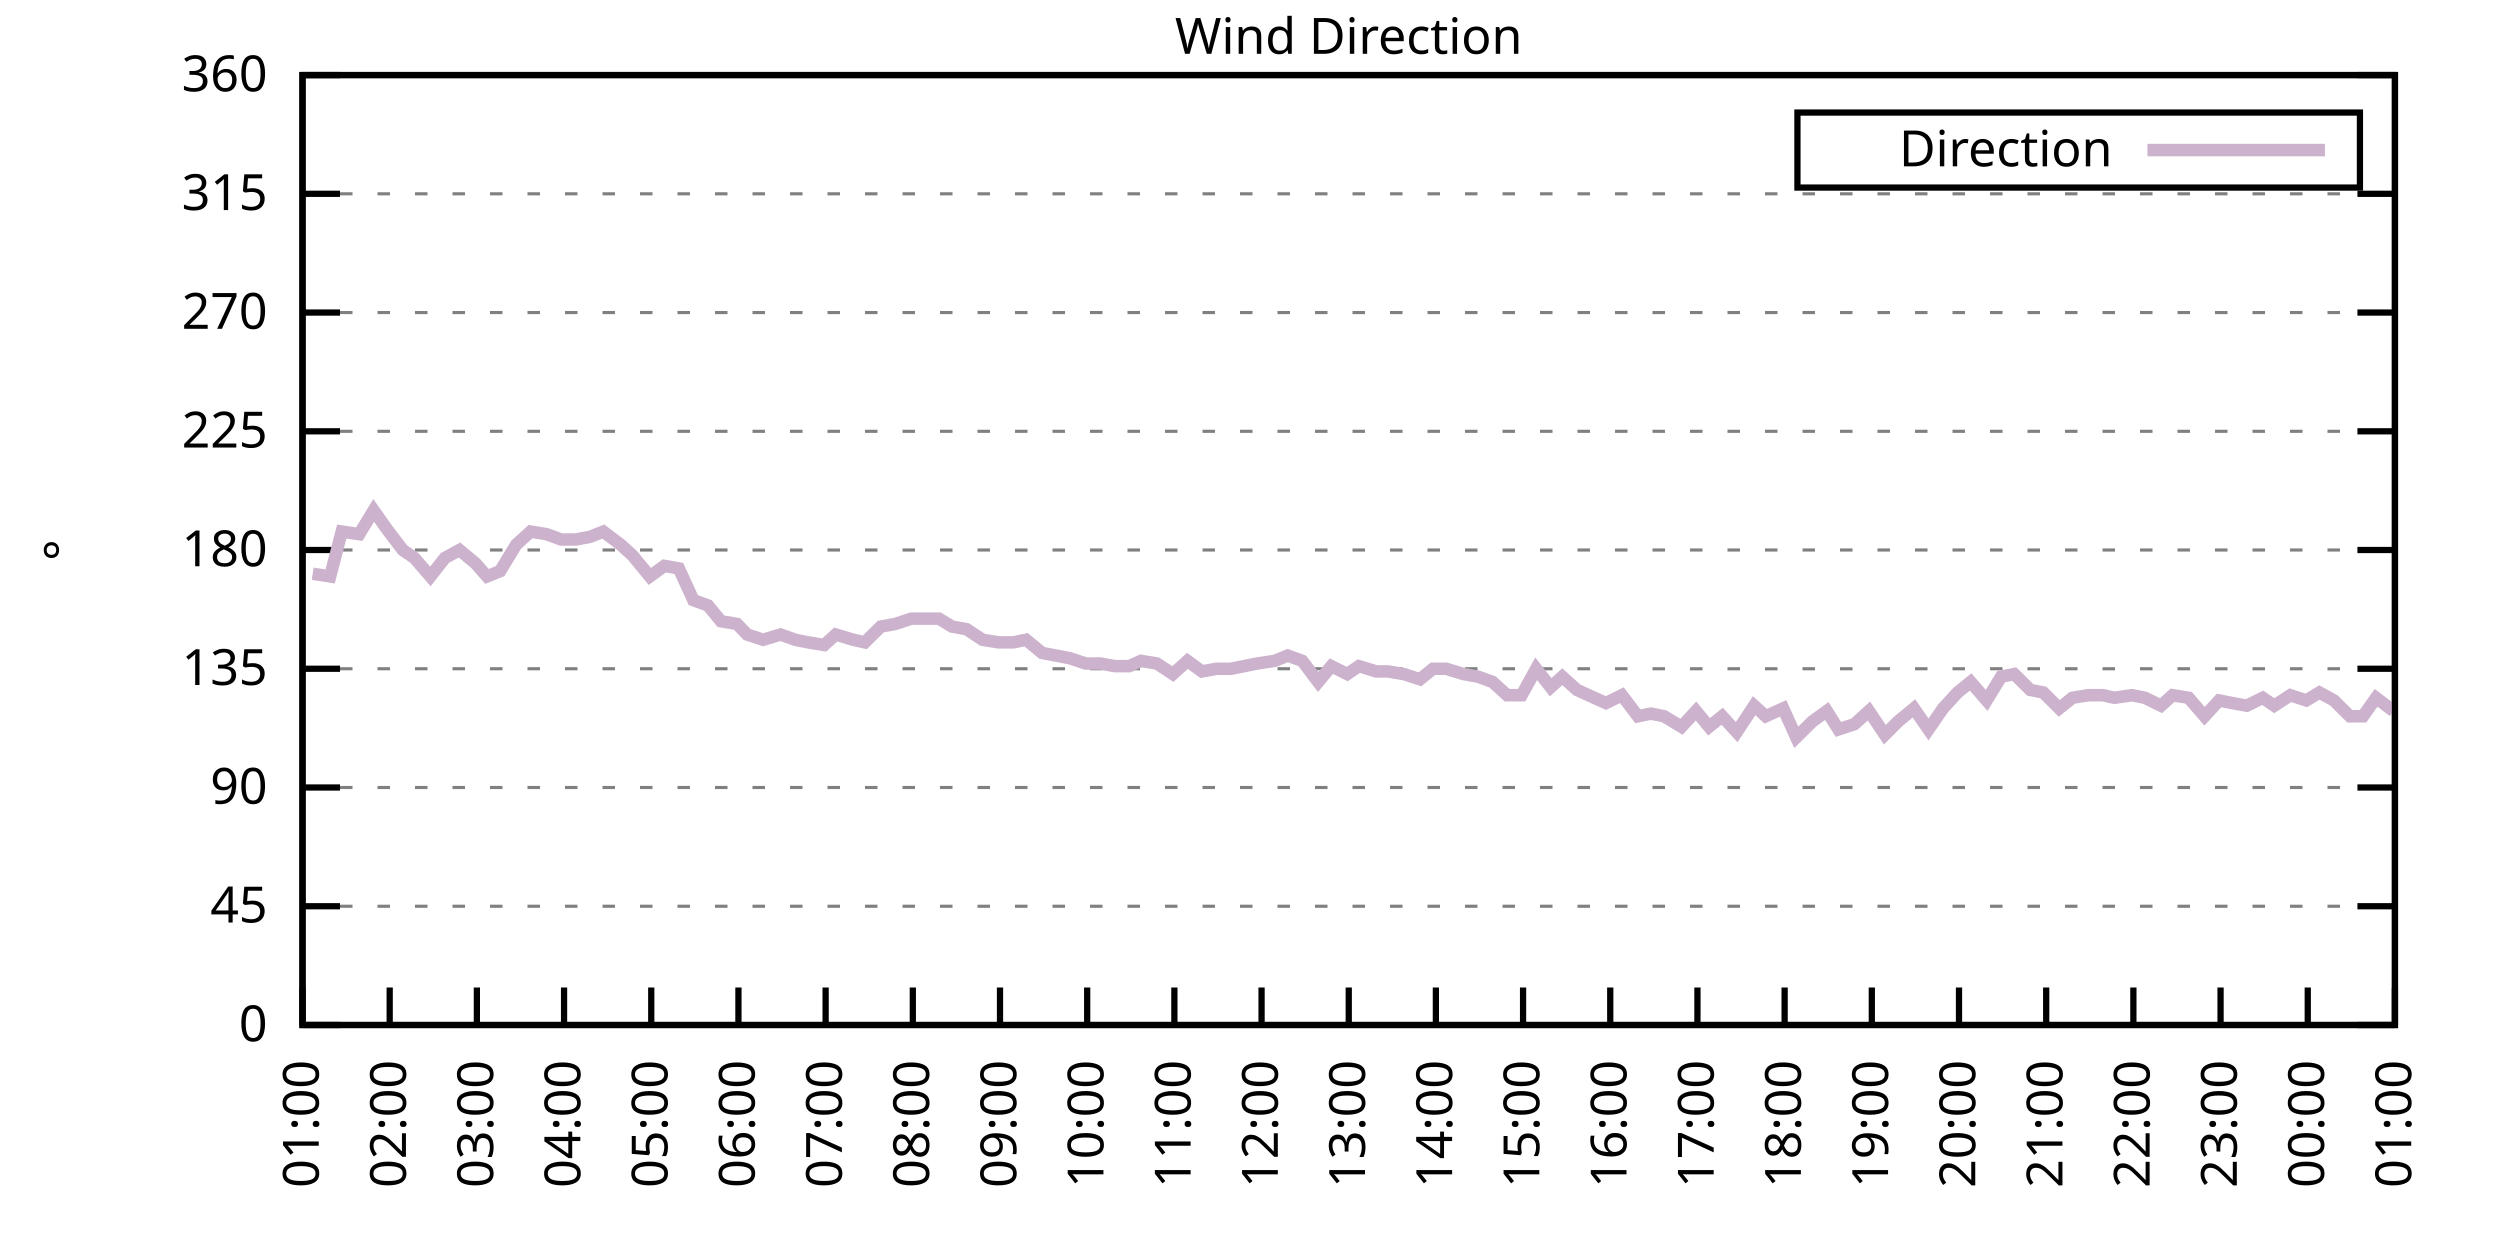
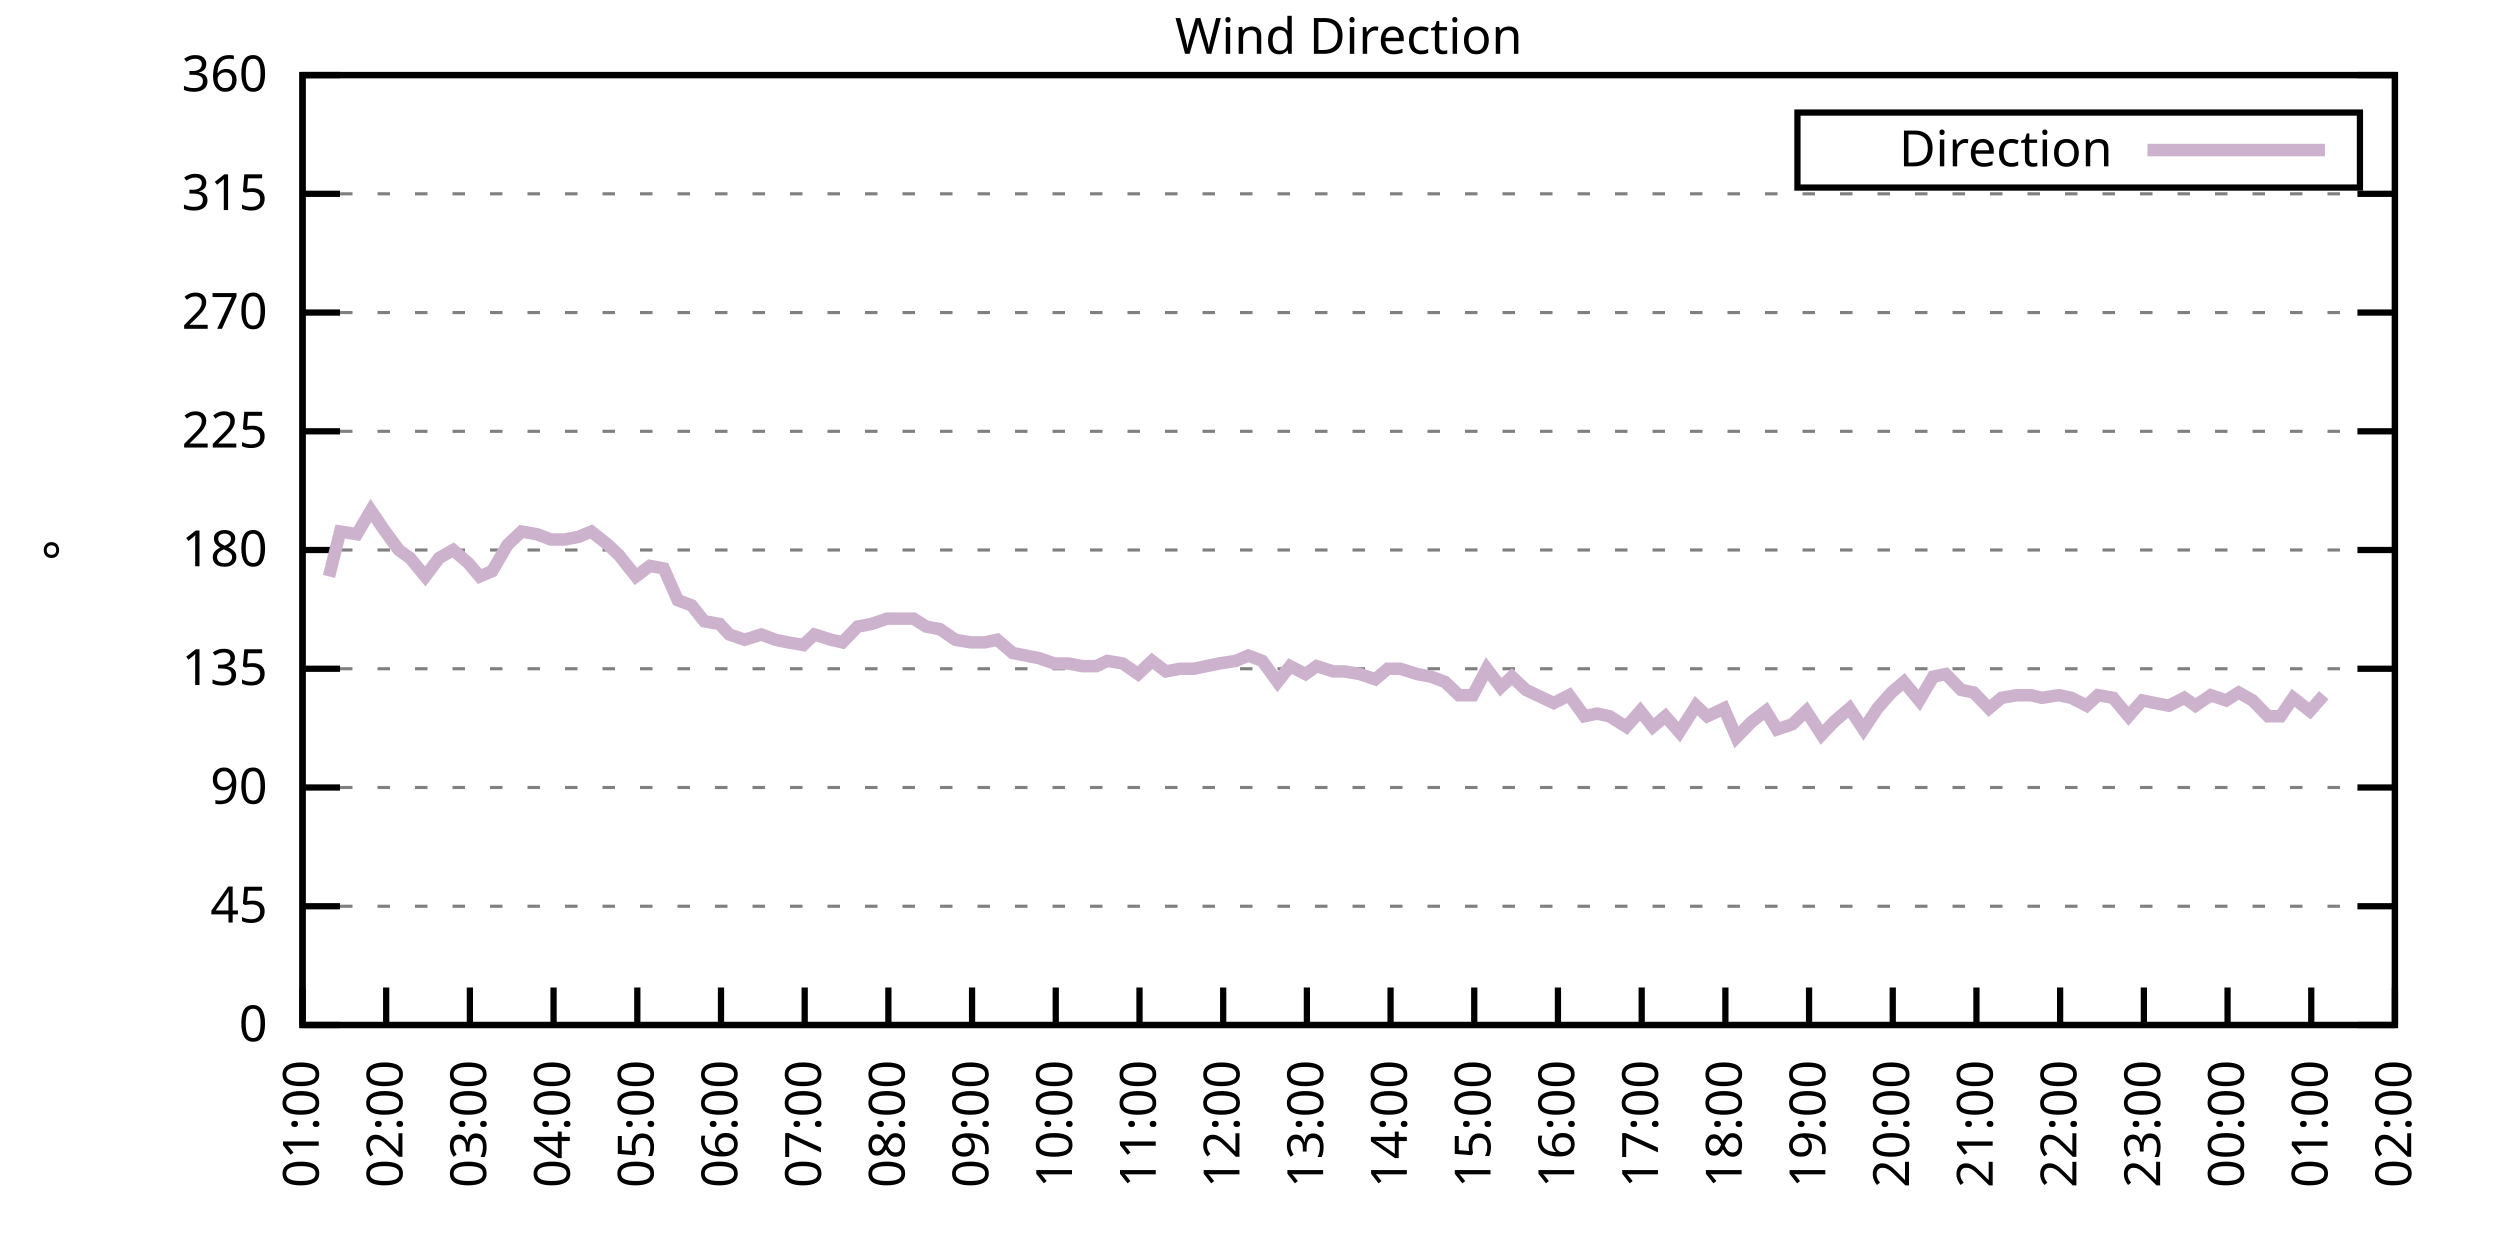
<svg xmlns="http://www.w3.org/2000/svg" xmlns:xlink="http://www.w3.org/1999/xlink" width="400" height="200" viewBox="0 0 400 200">
  <g id="gnuplot_canvas">
    <rect x="0" y="0" width="400" height="200" fill="none" />
    <defs>
      <circle id="gpDot" r="0.5" stroke-width="0.5" stroke="currentColor" />
      <path id="gpPt0" stroke-width="0.333" stroke="currentColor" d="M-1,0 h2 M0,-1 v2" />
      <path id="gpPt1" stroke-width="0.333" stroke="currentColor" d="M-1,-1 L1,1 M1,-1 L-1,1" />
      <path id="gpPt2" stroke-width="0.333" stroke="currentColor" d="M-1,0 L1,0 M0,-1 L0,1 M-1,-1 L1,1 M-1,1 L1,-1" />
      <rect id="gpPt3" stroke-width="0.333" stroke="currentColor" x="-1" y="-1" width="2" height="2" />
      <rect id="gpPt4" stroke-width="0.333" stroke="currentColor" fill="currentColor" x="-1" y="-1" width="2" height="2" />
      <circle id="gpPt5" stroke-width="0.333" stroke="currentColor" cx="0" cy="0" r="1" />
      <use xlink:href="#gpPt5" id="gpPt6" fill="currentColor" stroke="none" />
      <path id="gpPt7" stroke-width="0.333" stroke="currentColor" d="M0,-1.33 L-1.33,0.67 L1.33,0.67 z" />
      <use xlink:href="#gpPt7" id="gpPt8" fill="currentColor" stroke="none" />
      <use xlink:href="#gpPt7" id="gpPt9" stroke="currentColor" transform="rotate(180)" />
      <use xlink:href="#gpPt9" id="gpPt10" fill="currentColor" stroke="none" />
      <use xlink:href="#gpPt3" id="gpPt11" stroke="currentColor" transform="rotate(45)" />
      <use xlink:href="#gpPt11" id="gpPt12" fill="currentColor" stroke="none" />
      <path id="gpPt13" stroke-width="0.333" stroke="currentColor" d="M0,1.330 L1.265,0.411 L0.782,-1.067 L-0.782,-1.076 L-1.265,0.411 z" />
      <use xlink:href="#gpPt13" id="gpPt14" fill="currentColor" stroke="none" />
      <filter id="textbox" filterUnits="objectBoundingBox" x="0" y="0" height="1" width="1">
        <feFlood flood-color="white" flood-opacity="1" result="bgnd" />
        <feComposite in="SourceGraphic" in2="bgnd" operator="atop" />
      </filter>
      <filter id="greybox" filterUnits="objectBoundingBox" x="0" y="0" height="1" width="1">
        <feFlood flood-color="lightgrey" flood-opacity="1" result="grey" />
        <feComposite in="SourceGraphic" in2="grey" operator="atop" />
      </filter>
    </defs>
    <g fill="none" color="white" stroke="currentColor" stroke-width="1.00" stroke-linecap="butt" stroke-linejoin="miter">
</g>
    <g fill="none" color="black" stroke="currentColor" stroke-width="1.00" stroke-linecap="butt" stroke-linejoin="miter">
      <g stroke="none" shape-rendering="crispEdges">
        <polygon fill="rgb(255, 255, 255)" points="48.40,164.00 383.18,164.00 383.18,12.02 48.40,12.02 " />
      </g>
    </g>
    <g fill="none" color="black" stroke="currentColor" stroke-width="1.00" stroke-linecap="butt" stroke-linejoin="miter">
</g>
    <g fill="none" color="black" stroke="black" stroke-width="0.50" stroke-linecap="butt" stroke-linejoin="miter">
</g>
    <g fill="none" color="gray" stroke="currentColor" stroke-width="0.50" stroke-linecap="butt" stroke-linejoin="miter">
      <path stroke="gray" stroke-dasharray="2,4" class="gridline" d="M48.40,164.00 L383.19,164.00  " />
    </g>
    <g fill="none" color="gray" stroke="gray" stroke-width="1.00" stroke-linecap="butt" stroke-linejoin="miter">
</g>
    <g fill="none" color="black" stroke="currentColor" stroke-width="1.00" stroke-linecap="butt" stroke-linejoin="miter">
      <path stroke="black" d="M48.40,164.00 L54.40,164.00 M383.19,164.00 L377.19,164.00  " />
      <g transform="translate(42.80,166.60)" stroke="none" fill="black" font-family="Sans" font-size="8.00" text-anchor="end">
        <text>
          <tspan font-family="Sans"> 0</tspan>
        </text>
      </g>
    </g>
    <g fill="none" color="black" stroke="currentColor" stroke-width="1.00" stroke-linecap="butt" stroke-linejoin="miter">
</g>
    <g fill="none" color="black" stroke="black" stroke-width="0.50" stroke-linecap="butt" stroke-linejoin="miter">
</g>
    <g fill="none" color="gray" stroke="currentColor" stroke-width="0.50" stroke-linecap="butt" stroke-linejoin="miter">
      <path stroke="gray" stroke-dasharray="2,4" class="gridline" d="M48.40,145.00 L383.19,145.00  " />
    </g>
    <g fill="none" color="gray" stroke="gray" stroke-width="1.00" stroke-linecap="butt" stroke-linejoin="miter">
</g>
    <g fill="none" color="black" stroke="currentColor" stroke-width="1.00" stroke-linecap="butt" stroke-linejoin="miter">
      <path stroke="black" d="M48.40,145.00 L54.40,145.00 M383.19,145.00 L377.19,145.00  " />
      <g transform="translate(42.80,147.60)" stroke="none" fill="black" font-family="Sans" font-size="8.00" text-anchor="end">
        <text>
          <tspan font-family="Sans"> 45</tspan>
        </text>
      </g>
    </g>
    <g fill="none" color="black" stroke="currentColor" stroke-width="1.00" stroke-linecap="butt" stroke-linejoin="miter">
</g>
    <g fill="none" color="black" stroke="black" stroke-width="0.50" stroke-linecap="butt" stroke-linejoin="miter">
</g>
    <g fill="none" color="gray" stroke="currentColor" stroke-width="0.50" stroke-linecap="butt" stroke-linejoin="miter">
      <path stroke="gray" stroke-dasharray="2,4" class="gridline" d="M48.40,126.00 L383.19,126.00  " />
    </g>
    <g fill="none" color="gray" stroke="gray" stroke-width="1.00" stroke-linecap="butt" stroke-linejoin="miter">
</g>
    <g fill="none" color="black" stroke="currentColor" stroke-width="1.00" stroke-linecap="butt" stroke-linejoin="miter">
      <path stroke="black" d="M48.40,126.00 L54.40,126.00 M383.19,126.00 L377.19,126.00  " />
      <g transform="translate(42.80,128.60)" stroke="none" fill="black" font-family="Sans" font-size="8.00" text-anchor="end">
        <text>
          <tspan font-family="Sans"> 90</tspan>
        </text>
      </g>
    </g>
    <g fill="none" color="black" stroke="currentColor" stroke-width="1.00" stroke-linecap="butt" stroke-linejoin="miter">
</g>
    <g fill="none" color="black" stroke="black" stroke-width="0.50" stroke-linecap="butt" stroke-linejoin="miter">
</g>
    <g fill="none" color="gray" stroke="currentColor" stroke-width="0.50" stroke-linecap="butt" stroke-linejoin="miter">
      <path stroke="gray" stroke-dasharray="2,4" class="gridline" d="M48.40,107.00 L383.19,107.00  " />
    </g>
    <g fill="none" color="gray" stroke="gray" stroke-width="1.00" stroke-linecap="butt" stroke-linejoin="miter">
</g>
    <g fill="none" color="black" stroke="currentColor" stroke-width="1.00" stroke-linecap="butt" stroke-linejoin="miter">
      <path stroke="black" d="M48.40,107.00 L54.40,107.00 M383.19,107.00 L377.19,107.00  " />
      <g transform="translate(42.80,109.60)" stroke="none" fill="black" font-family="Sans" font-size="8.00" text-anchor="end">
        <text>
          <tspan font-family="Sans"> 135</tspan>
        </text>
      </g>
    </g>
    <g fill="none" color="black" stroke="currentColor" stroke-width="1.00" stroke-linecap="butt" stroke-linejoin="miter">
</g>
    <g fill="none" color="black" stroke="black" stroke-width="0.50" stroke-linecap="butt" stroke-linejoin="miter">
</g>
    <g fill="none" color="gray" stroke="currentColor" stroke-width="0.50" stroke-linecap="butt" stroke-linejoin="miter">
      <path stroke="gray" stroke-dasharray="2,4" class="gridline" d="M48.40,88.00 L383.19,88.00  " />
    </g>
    <g fill="none" color="gray" stroke="gray" stroke-width="1.00" stroke-linecap="butt" stroke-linejoin="miter">
</g>
    <g fill="none" color="black" stroke="currentColor" stroke-width="1.00" stroke-linecap="butt" stroke-linejoin="miter">
      <path stroke="black" d="M48.40,88.00 L54.40,88.00 M383.19,88.00 L377.19,88.00  " />
      <g transform="translate(42.80,90.60)" stroke="none" fill="black" font-family="Sans" font-size="8.00" text-anchor="end">
        <text>
          <tspan font-family="Sans"> 180</tspan>
        </text>
      </g>
    </g>
    <g fill="none" color="black" stroke="currentColor" stroke-width="1.00" stroke-linecap="butt" stroke-linejoin="miter">
</g>
    <g fill="none" color="black" stroke="black" stroke-width="0.50" stroke-linecap="butt" stroke-linejoin="miter">
</g>
    <g fill="none" color="gray" stroke="currentColor" stroke-width="0.50" stroke-linecap="butt" stroke-linejoin="miter">
      <path stroke="gray" stroke-dasharray="2,4" class="gridline" d="M48.40,69.01 L383.19,69.01  " />
    </g>
    <g fill="none" color="gray" stroke="gray" stroke-width="1.00" stroke-linecap="butt" stroke-linejoin="miter">
</g>
    <g fill="none" color="black" stroke="currentColor" stroke-width="1.00" stroke-linecap="butt" stroke-linejoin="miter">
      <path stroke="black" d="M48.40,69.01 L54.40,69.01 M383.19,69.01 L377.19,69.01  " />
      <g transform="translate(42.80,71.61)" stroke="none" fill="black" font-family="Sans" font-size="8.00" text-anchor="end">
        <text>
          <tspan font-family="Sans"> 225</tspan>
        </text>
      </g>
    </g>
    <g fill="none" color="black" stroke="currentColor" stroke-width="1.00" stroke-linecap="butt" stroke-linejoin="miter">
</g>
    <g fill="none" color="black" stroke="black" stroke-width="0.50" stroke-linecap="butt" stroke-linejoin="miter">
</g>
    <g fill="none" color="gray" stroke="currentColor" stroke-width="0.50" stroke-linecap="butt" stroke-linejoin="miter">
      <path stroke="gray" stroke-dasharray="2,4" class="gridline" d="M48.40,50.01 L383.19,50.01  " />
    </g>
    <g fill="none" color="gray" stroke="gray" stroke-width="1.00" stroke-linecap="butt" stroke-linejoin="miter">
</g>
    <g fill="none" color="black" stroke="currentColor" stroke-width="1.00" stroke-linecap="butt" stroke-linejoin="miter">
      <path stroke="black" d="M48.40,50.01 L54.40,50.01 M383.19,50.01 L377.19,50.01  " />
      <g transform="translate(42.80,52.61)" stroke="none" fill="black" font-family="Sans" font-size="8.00" text-anchor="end">
        <text>
          <tspan font-family="Sans"> 270</tspan>
        </text>
      </g>
    </g>
    <g fill="none" color="black" stroke="currentColor" stroke-width="1.00" stroke-linecap="butt" stroke-linejoin="miter">
</g>
    <g fill="none" color="black" stroke="black" stroke-width="0.50" stroke-linecap="butt" stroke-linejoin="miter">
</g>
    <g fill="none" color="gray" stroke="currentColor" stroke-width="0.50" stroke-linecap="butt" stroke-linejoin="miter">
      <path stroke="gray" stroke-dasharray="2,4" class="gridline" d="M48.40,31.01 L383.19,31.01  " />
    </g>
    <g fill="none" color="gray" stroke="gray" stroke-width="1.00" stroke-linecap="butt" stroke-linejoin="miter">
</g>
    <g fill="none" color="black" stroke="currentColor" stroke-width="1.00" stroke-linecap="butt" stroke-linejoin="miter">
      <path stroke="black" d="M48.40,31.01 L54.40,31.01 M383.19,31.01 L377.19,31.01  " />
      <g transform="translate(42.80,33.61)" stroke="none" fill="black" font-family="Sans" font-size="8.00" text-anchor="end">
        <text>
          <tspan font-family="Sans"> 315</tspan>
        </text>
      </g>
    </g>
    <g fill="none" color="black" stroke="currentColor" stroke-width="1.00" stroke-linecap="butt" stroke-linejoin="miter">
</g>
    <g fill="none" color="black" stroke="black" stroke-width="0.50" stroke-linecap="butt" stroke-linejoin="miter">
</g>
    <g fill="none" color="gray" stroke="currentColor" stroke-width="0.50" stroke-linecap="butt" stroke-linejoin="miter">
      <path stroke="gray" stroke-dasharray="2,4" class="gridline" d="M48.40,12.01 L383.19,12.01  " />
    </g>
    <g fill="none" color="gray" stroke="gray" stroke-width="1.00" stroke-linecap="butt" stroke-linejoin="miter">
</g>
    <g fill="none" color="black" stroke="currentColor" stroke-width="1.00" stroke-linecap="butt" stroke-linejoin="miter">
      <path stroke="black" d="M48.40,12.01 L54.40,12.01 M383.19,12.01 L377.19,12.01  " />
      <g transform="translate(42.80,14.61)" stroke="none" fill="black" font-family="Sans" font-size="8.00" text-anchor="end">
        <text>
          <tspan font-family="Sans"> 360</tspan>
        </text>
      </g>
    </g>
    <g fill="none" color="black" stroke="currentColor" stroke-width="1.00" stroke-linecap="butt" stroke-linejoin="miter">
      <path stroke="black" d="M48.40,164.00 L48.40,158.00  " />
      <g transform="translate(51.00,169.60) rotate(270.00)" stroke="none" fill="black" font-family="Sans" font-size="8.00" text-anchor="end">
        <text>
          <tspan font-family="Sans">01:00</tspan>
        </text>
      </g>
    </g>
    <g fill="none" color="black" stroke="currentColor" stroke-width="1.00" stroke-linecap="butt" stroke-linejoin="miter">
-       <path stroke="black" d="M62.35,164.00 L62.35,158.00  " />
-       <g transform="translate(64.95,169.60) rotate(270.00)" stroke="none" fill="black" font-family="Sans" font-size="8.00" text-anchor="end">
+       <path stroke="black" d="M61.79,164.00 L61.79,158.00  " />
+       <g transform="translate(64.39,169.60) rotate(270.00)" stroke="none" fill="black" font-family="Sans" font-size="8.00" text-anchor="end">
        <text>
          <tspan font-family="Sans">02:00</tspan>
        </text>
      </g>
    </g>
    <g fill="none" color="black" stroke="currentColor" stroke-width="1.00" stroke-linecap="butt" stroke-linejoin="miter">
-       <path stroke="black" d="M76.30,164.00 L76.30,158.00  " />
-       <g transform="translate(78.90,169.60) rotate(270.00)" stroke="none" fill="black" font-family="Sans" font-size="8.00" text-anchor="end">
+       <path stroke="black" d="M75.18,164.00 L75.18,158.00  " />
+       <g transform="translate(77.78,169.60) rotate(270.00)" stroke="none" fill="black" font-family="Sans" font-size="8.00" text-anchor="end">
        <text>
          <tspan font-family="Sans">03:00</tspan>
        </text>
      </g>
    </g>
    <g fill="none" color="black" stroke="currentColor" stroke-width="1.00" stroke-linecap="butt" stroke-linejoin="miter">
-       <path stroke="black" d="M90.25,164.00 L90.25,158.00  " />
-       <g transform="translate(92.85,169.60) rotate(270.00)" stroke="none" fill="black" font-family="Sans" font-size="8.00" text-anchor="end">
+       <path stroke="black" d="M88.57,164.00 L88.57,158.00  " />
+       <g transform="translate(91.17,169.60) rotate(270.00)" stroke="none" fill="black" font-family="Sans" font-size="8.00" text-anchor="end">
        <text>
          <tspan font-family="Sans">04:00</tspan>
        </text>
      </g>
    </g>
    <g fill="none" color="black" stroke="currentColor" stroke-width="1.00" stroke-linecap="butt" stroke-linejoin="miter">
-       <path stroke="black" d="M104.20,164.00 L104.20,158.00  " />
-       <g transform="translate(106.80,169.60) rotate(270.00)" stroke="none" fill="black" font-family="Sans" font-size="8.00" text-anchor="end">
+       <path stroke="black" d="M101.97,164.00 L101.97,158.00  " />
+       <g transform="translate(104.57,169.60) rotate(270.00)" stroke="none" fill="black" font-family="Sans" font-size="8.00" text-anchor="end">
        <text>
          <tspan font-family="Sans">05:00</tspan>
        </text>
      </g>
    </g>
    <g fill="none" color="black" stroke="currentColor" stroke-width="1.00" stroke-linecap="butt" stroke-linejoin="miter">
-       <path stroke="black" d="M118.15,164.00 L118.15,158.00  " />
-       <g transform="translate(120.75,169.60) rotate(270.00)" stroke="none" fill="black" font-family="Sans" font-size="8.00" text-anchor="end">
+       <path stroke="black" d="M115.36,164.00 L115.36,158.00  " />
+       <g transform="translate(117.96,169.60) rotate(270.00)" stroke="none" fill="black" font-family="Sans" font-size="8.00" text-anchor="end">
        <text>
          <tspan font-family="Sans">06:00</tspan>
        </text>
      </g>
    </g>
    <g fill="none" color="black" stroke="currentColor" stroke-width="1.00" stroke-linecap="butt" stroke-linejoin="miter">
-       <path stroke="black" d="M132.10,164.00 L132.10,158.00  " />
-       <g transform="translate(134.70,169.60) rotate(270.00)" stroke="none" fill="black" font-family="Sans" font-size="8.00" text-anchor="end">
+       <path stroke="black" d="M128.75,164.00 L128.75,158.00  " />
+       <g transform="translate(131.35,169.60) rotate(270.00)" stroke="none" fill="black" font-family="Sans" font-size="8.00" text-anchor="end">
        <text>
          <tspan font-family="Sans">07:00</tspan>
        </text>
      </g>
    </g>
    <g fill="none" color="black" stroke="currentColor" stroke-width="1.00" stroke-linecap="butt" stroke-linejoin="miter">
-       <path stroke="black" d="M146.05,164.00 L146.05,158.00  " />
-       <g transform="translate(148.65,169.60) rotate(270.00)" stroke="none" fill="black" font-family="Sans" font-size="8.00" text-anchor="end">
+       <path stroke="black" d="M142.14,164.00 L142.14,158.00  " />
+       <g transform="translate(144.74,169.60) rotate(270.00)" stroke="none" fill="black" font-family="Sans" font-size="8.00" text-anchor="end">
        <text>
          <tspan font-family="Sans">08:00</tspan>
        </text>
      </g>
    </g>
    <g fill="none" color="black" stroke="currentColor" stroke-width="1.00" stroke-linecap="butt" stroke-linejoin="miter">
-       <path stroke="black" d="M160.00,164.00 L160.00,158.00  " />
-       <g transform="translate(162.60,169.60) rotate(270.00)" stroke="none" fill="black" font-family="Sans" font-size="8.00" text-anchor="end">
+       <path stroke="black" d="M155.53,164.00 L155.53,158.00  " />
+       <g transform="translate(158.13,169.60) rotate(270.00)" stroke="none" fill="black" font-family="Sans" font-size="8.00" text-anchor="end">
        <text>
          <tspan font-family="Sans">09:00</tspan>
        </text>
      </g>
    </g>
    <g fill="none" color="black" stroke="currentColor" stroke-width="1.00" stroke-linecap="butt" stroke-linejoin="miter">
-       <path stroke="black" d="M173.95,164.00 L173.95,158.00  " />
-       <g transform="translate(176.55,169.60) rotate(270.00)" stroke="none" fill="black" font-family="Sans" font-size="8.00" text-anchor="end">
+       <path stroke="black" d="M168.92,164.00 L168.92,158.00  " />
+       <g transform="translate(171.52,169.60) rotate(270.00)" stroke="none" fill="black" font-family="Sans" font-size="8.00" text-anchor="end">
        <text>
          <tspan font-family="Sans">10:00</tspan>
        </text>
      </g>
    </g>
    <g fill="none" color="black" stroke="currentColor" stroke-width="1.00" stroke-linecap="butt" stroke-linejoin="miter">
-       <path stroke="black" d="M187.90,164.00 L187.90,158.00  " />
-       <g transform="translate(190.50,169.60) rotate(270.00)" stroke="none" fill="black" font-family="Sans" font-size="8.00" text-anchor="end">
+       <path stroke="black" d="M182.32,164.00 L182.32,158.00  " />
+       <g transform="translate(184.92,169.60) rotate(270.00)" stroke="none" fill="black" font-family="Sans" font-size="8.00" text-anchor="end">
        <text>
          <tspan font-family="Sans">11:00</tspan>
        </text>
      </g>
    </g>
    <g fill="none" color="black" stroke="currentColor" stroke-width="1.00" stroke-linecap="butt" stroke-linejoin="miter">
-       <path stroke="black" d="M201.85,164.00 L201.85,158.00  " />
-       <g transform="translate(204.45,169.60) rotate(270.00)" stroke="none" fill="black" font-family="Sans" font-size="8.00" text-anchor="end">
+       <path stroke="black" d="M195.71,164.00 L195.71,158.00  " />
+       <g transform="translate(198.31,169.60) rotate(270.00)" stroke="none" fill="black" font-family="Sans" font-size="8.00" text-anchor="end">
        <text>
          <tspan font-family="Sans">12:00</tspan>
        </text>
      </g>
    </g>
    <g fill="none" color="black" stroke="currentColor" stroke-width="1.00" stroke-linecap="butt" stroke-linejoin="miter">
-       <path stroke="black" d="M215.80,164.00 L215.80,158.00  " />
-       <g transform="translate(218.40,169.60) rotate(270.00)" stroke="none" fill="black" font-family="Sans" font-size="8.00" text-anchor="end">
+       <path stroke="black" d="M209.10,164.00 L209.10,158.00  " />
+       <g transform="translate(211.70,169.60) rotate(270.00)" stroke="none" fill="black" font-family="Sans" font-size="8.00" text-anchor="end">
        <text>
          <tspan font-family="Sans">13:00</tspan>
        </text>
      </g>
    </g>
    <g fill="none" color="black" stroke="currentColor" stroke-width="1.00" stroke-linecap="butt" stroke-linejoin="miter">
-       <path stroke="black" d="M229.74,164.00 L229.74,158.00  " />
-       <g transform="translate(232.34,169.60) rotate(270.00)" stroke="none" fill="black" font-family="Sans" font-size="8.00" text-anchor="end">
+       <path stroke="black" d="M222.49,164.00 L222.49,158.00  " />
+       <g transform="translate(225.09,169.60) rotate(270.00)" stroke="none" fill="black" font-family="Sans" font-size="8.00" text-anchor="end">
        <text>
          <tspan font-family="Sans">14:00</tspan>
        </text>
      </g>
    </g>
    <g fill="none" color="black" stroke="currentColor" stroke-width="1.00" stroke-linecap="butt" stroke-linejoin="miter">
-       <path stroke="black" d="M243.69,164.00 L243.69,158.00  " />
-       <g transform="translate(246.29,169.60) rotate(270.00)" stroke="none" fill="black" font-family="Sans" font-size="8.00" text-anchor="end">
+       <path stroke="black" d="M235.88,164.00 L235.88,158.00  " />
+       <g transform="translate(238.48,169.60) rotate(270.00)" stroke="none" fill="black" font-family="Sans" font-size="8.00" text-anchor="end">
        <text>
          <tspan font-family="Sans">15:00</tspan>
        </text>
      </g>
    </g>
    <g fill="none" color="black" stroke="currentColor" stroke-width="1.00" stroke-linecap="butt" stroke-linejoin="miter">
-       <path stroke="black" d="M257.64,164.00 L257.64,158.00  " />
-       <g transform="translate(260.24,169.60) rotate(270.00)" stroke="none" fill="black" font-family="Sans" font-size="8.00" text-anchor="end">
+       <path stroke="black" d="M249.27,164.00 L249.27,158.00  " />
+       <g transform="translate(251.87,169.60) rotate(270.00)" stroke="none" fill="black" font-family="Sans" font-size="8.00" text-anchor="end">
        <text>
          <tspan font-family="Sans">16:00</tspan>
        </text>
      </g>
    </g>
    <g fill="none" color="black" stroke="currentColor" stroke-width="1.00" stroke-linecap="butt" stroke-linejoin="miter">
-       <path stroke="black" d="M271.59,164.00 L271.59,158.00  " />
-       <g transform="translate(274.19,169.60) rotate(270.00)" stroke="none" fill="black" font-family="Sans" font-size="8.00" text-anchor="end">
+       <path stroke="black" d="M262.67,164.00 L262.67,158.00  " />
+       <g transform="translate(265.27,169.60) rotate(270.00)" stroke="none" fill="black" font-family="Sans" font-size="8.00" text-anchor="end">
        <text>
          <tspan font-family="Sans">17:00</tspan>
        </text>
      </g>
    </g>
    <g fill="none" color="black" stroke="currentColor" stroke-width="1.00" stroke-linecap="butt" stroke-linejoin="miter">
-       <path stroke="black" d="M285.54,164.00 L285.54,158.00  " />
-       <g transform="translate(288.14,169.60) rotate(270.00)" stroke="none" fill="black" font-family="Sans" font-size="8.00" text-anchor="end">
+       <path stroke="black" d="M276.06,164.00 L276.06,158.00  " />
+       <g transform="translate(278.66,169.60) rotate(270.00)" stroke="none" fill="black" font-family="Sans" font-size="8.00" text-anchor="end">
        <text>
          <tspan font-family="Sans">18:00</tspan>
        </text>
      </g>
    </g>
    <g fill="none" color="black" stroke="currentColor" stroke-width="1.00" stroke-linecap="butt" stroke-linejoin="miter">
-       <path stroke="black" d="M299.49,164.00 L299.49,158.00  " />
-       <g transform="translate(302.09,169.60) rotate(270.00)" stroke="none" fill="black" font-family="Sans" font-size="8.00" text-anchor="end">
+       <path stroke="black" d="M289.45,164.00 L289.45,158.00  " />
+       <g transform="translate(292.05,169.60) rotate(270.00)" stroke="none" fill="black" font-family="Sans" font-size="8.00" text-anchor="end">
        <text>
          <tspan font-family="Sans">19:00</tspan>
        </text>
      </g>
    </g>
    <g fill="none" color="black" stroke="currentColor" stroke-width="1.00" stroke-linecap="butt" stroke-linejoin="miter">
-       <path stroke="black" d="M313.44,164.00 L313.44,158.00  " />
-       <g transform="translate(316.04,169.60) rotate(270.00)" stroke="none" fill="black" font-family="Sans" font-size="8.00" text-anchor="end">
+       <path stroke="black" d="M302.84,164.00 L302.84,158.00  " />
+       <g transform="translate(305.44,169.60) rotate(270.00)" stroke="none" fill="black" font-family="Sans" font-size="8.00" text-anchor="end">
        <text>
          <tspan font-family="Sans">20:00</tspan>
        </text>
      </g>
    </g>
    <g fill="none" color="black" stroke="currentColor" stroke-width="1.00" stroke-linecap="butt" stroke-linejoin="miter">
-       <path stroke="black" d="M327.39,164.00 L327.39,158.00  " />
-       <g transform="translate(329.99,169.60) rotate(270.00)" stroke="none" fill="black" font-family="Sans" font-size="8.00" text-anchor="end">
+       <path stroke="black" d="M316.23,164.00 L316.23,158.00  " />
+       <g transform="translate(318.83,169.60) rotate(270.00)" stroke="none" fill="black" font-family="Sans" font-size="8.00" text-anchor="end">
        <text>
          <tspan font-family="Sans">21:00</tspan>
        </text>
      </g>
    </g>
    <g fill="none" color="black" stroke="currentColor" stroke-width="1.00" stroke-linecap="butt" stroke-linejoin="miter">
-       <path stroke="black" d="M341.34,164.00 L341.34,158.00  " />
-       <g transform="translate(343.94,169.60) rotate(270.00)" stroke="none" fill="black" font-family="Sans" font-size="8.00" text-anchor="end">
+       <path stroke="black" d="M329.62,164.00 L329.62,158.00  " />
+       <g transform="translate(332.22,169.60) rotate(270.00)" stroke="none" fill="black" font-family="Sans" font-size="8.00" text-anchor="end">
        <text>
          <tspan font-family="Sans">22:00</tspan>
        </text>
      </g>
    </g>
    <g fill="none" color="black" stroke="currentColor" stroke-width="1.00" stroke-linecap="butt" stroke-linejoin="miter">
-       <path stroke="black" d="M355.29,164.00 L355.29,158.00  " />
-       <g transform="translate(357.89,169.60) rotate(270.00)" stroke="none" fill="black" font-family="Sans" font-size="8.00" text-anchor="end">
+       <path stroke="black" d="M343.02,164.00 L343.02,158.00  " />
+       <g transform="translate(345.62,169.60) rotate(270.00)" stroke="none" fill="black" font-family="Sans" font-size="8.00" text-anchor="end">
        <text>
          <tspan font-family="Sans">23:00</tspan>
        </text>
      </g>
    </g>
    <g fill="none" color="black" stroke="currentColor" stroke-width="1.00" stroke-linecap="butt" stroke-linejoin="miter">
-       <path stroke="black" d="M369.24,164.00 L369.24,158.00  " />
-       <g transform="translate(371.84,169.60) rotate(270.00)" stroke="none" fill="black" font-family="Sans" font-size="8.00" text-anchor="end">
+       <path stroke="black" d="M356.41,164.00 L356.41,158.00  " />
+       <g transform="translate(359.01,169.60) rotate(270.00)" stroke="none" fill="black" font-family="Sans" font-size="8.00" text-anchor="end">
        <text>
          <tspan font-family="Sans">00:00</tspan>
+         </text>
+       </g>
+     </g>
+     <g fill="none" color="black" stroke="currentColor" stroke-width="1.00" stroke-linecap="butt" stroke-linejoin="miter">
+       <path stroke="black" d="M369.80,164.00 L369.80,158.00  " />
+       <g transform="translate(372.40,169.60) rotate(270.00)" stroke="none" fill="black" font-family="Sans" font-size="8.00" text-anchor="end">
+         <text>
+           <tspan font-family="Sans">01:00</tspan>
        </text>
      </g>
    </g>
    <g fill="none" color="black" stroke="currentColor" stroke-width="1.00" stroke-linecap="butt" stroke-linejoin="miter">
      <path stroke="black" d="M383.19,164.00 L383.19,158.00  " />
      <g transform="translate(385.79,169.60) rotate(270.00)" stroke="none" fill="black" font-family="Sans" font-size="8.00" text-anchor="end">
        <text>
-           <tspan font-family="Sans">01:00</tspan>
+           <tspan font-family="Sans">02:00</tspan>
        </text>
      </g>
    </g>
    <g fill="none" color="black" stroke="currentColor" stroke-width="1.00" stroke-linecap="butt" stroke-linejoin="miter">
</g>
    <g fill="none" color="black" stroke="currentColor" stroke-width="1.00" stroke-linecap="butt" stroke-linejoin="miter">
      <path stroke="black" d="M48.40,12.01 L48.40,164.00 L383.19,164.00 L383.19,12.01 L48.40,12.01 Z  " />
    </g>
    <g fill="none" color="black" stroke="currentColor" stroke-width="1.00" stroke-linecap="butt" stroke-linejoin="miter">
</g>
    <g fill="none" color="black" stroke="currentColor" stroke-width="1.00" stroke-linecap="butt" stroke-linejoin="miter">
      <path stroke="black" d="M287.59,30.01 L287.59,18.01 L377.59,18.01 L377.59,30.01 L287.59,30.01 Z  " />
    </g>
    <g id="Wind_direction_plot_1">
      <g fill="none" color="white" stroke="black" stroke-width="2.00" stroke-linecap="butt" stroke-linejoin="miter">
</g>
      <g fill="none" color="black" stroke="currentColor" stroke-width="2.00" stroke-linecap="butt" stroke-linejoin="miter">
        <g transform="translate(337.99,26.61)" stroke="none" fill="black" font-family="Sans" font-size="8.00" text-anchor="end">
          <text>
            <tspan font-family="Sans">Direction</tspan>
          </text>
        </g>
      </g>
      <g fill="none" color="black" stroke="currentColor" stroke-width="2.00" stroke-linecap="butt" stroke-linejoin="miter">
-         <path stroke="rgb(204, 178, 204)" d="M343.59,24.01 L371.99,24.01 M50.03,91.80 L52.82,92.23 L54.68,85.05 L57.47,85.47 L59.79,81.67 L61.88,84.63   L64.44,88.00 L66.30,89.27 L68.86,92.23 L71.18,89.27 L73.51,88.00 L76.07,90.12 L77.93,92.23 L80.02,91.38   L82.58,87.16 L84.90,85.05 L87.46,85.47 L89.78,86.32 L92.11,86.32 L94.43,85.89 L96.53,85.05 L99.32,87.16   L101.18,88.85 L103.97,92.23 L106.29,90.54 L108.62,90.96 L110.94,96.03 L113.27,96.87 L115.36,99.40 L117.92,99.83   L119.54,101.52 L122.10,102.36 L124.89,101.52 L127.22,102.36 L129.31,102.78 L131.87,103.20 L133.72,101.52 L136.51,102.36   L138.37,102.78 L140.93,100.25 L143.26,99.83 L145.81,98.98 L148.14,98.98 L150.23,98.98 L152.32,100.25 L154.65,100.67   L157.21,102.36 L159.76,102.78 L162.09,102.78 L164.18,102.36 L166.74,104.47 L171.16,105.31 L173.71,106.16 L176.04,106.16   L178.36,106.58 L180.69,106.58 L182.55,105.74 L185.11,106.16 L187.66,107.85 L189.99,105.74 L192.31,107.43 L194.64,107.00   L196.96,107.00 L201.15,106.16 L203.94,105.74 L206.03,104.89 L208.36,105.74 L210.91,109.11 L213.01,106.58 L215.56,107.85   L217.42,106.58 L220.21,107.43 L222.07,107.43 L224.63,107.85 L227.19,108.69 L229.28,107.00 L231.37,107.00 L234.16,107.85   L236.49,108.27 L238.81,109.11 L241.14,111.23 L243.46,111.23 L245.79,107.00 L248.11,109.96 L249.97,108.27 L252.30,110.38   L255.09,111.65 L256.95,112.49 L259.50,111.23 L262.06,114.60 L264.15,114.18 L266.25,114.60 L269.04,116.29 L271.36,113.76   L273.45,116.29 L275.55,114.60 L277.87,117.14 L280.66,112.91 L282.52,114.60 L285.31,113.34 L287.40,117.98 L289.96,115.45   L292.29,113.76 L294.15,116.71 L296.70,115.87 L299.03,113.76 L301.58,117.56 L303.68,115.45 L306.23,113.34 L308.56,116.71   L310.88,113.34 L313.21,110.80 L315.30,109.11 L317.86,112.07 L320.18,108.27 L322.28,107.85 L324.83,110.38 L326.93,110.80   L329.48,113.34 L331.58,111.65 L334.13,111.23 L336.46,111.23 L338.32,111.65 L341.11,111.23 L343.20,111.65 L345.76,112.91   L347.62,111.23 L350.18,111.65 L352.73,114.60 L355.06,112.07 L357.15,112.49 L359.48,112.91 L362.03,111.65 L363.89,112.91   L366.45,111.23 L369.01,112.07 L371.10,110.80 L373.43,112.07 L375.98,114.60 L378.08,114.60 L380.17,111.65 L382.96,113.76    " />
+         <path stroke="rgb(204, 178, 204)" d="M343.59,24.01 L371.99,24.01 M52.64,92.23 L54.43,85.05 L57.10,85.47 L59.34,81.67 L61.35,84.63 L63.80,88.00   L65.59,89.27 L68.04,92.23 L70.27,89.27 L72.50,88.00 L74.96,90.12 L76.75,92.23 L78.75,91.38 L81.21,87.16   L83.44,85.05 L85.90,85.47 L88.13,86.32 L90.36,86.32 L92.59,85.89 L94.60,85.05 L97.28,87.16 L99.06,88.85   L101.74,92.23 L103.98,90.54 L106.21,90.96 L108.44,96.03 L110.67,96.87 L112.68,99.40 L115.13,99.83 L116.70,101.52   L119.15,102.36 L121.83,101.52 L124.06,102.36 L126.07,102.78 L128.53,103.20 L130.31,101.52 L132.99,102.36 L134.78,102.78   L137.23,100.25 L139.46,99.83 L141.92,98.98 L144.15,98.98 L146.16,98.98 L148.17,100.25 L150.40,100.67 L152.85,102.36   L155.31,102.78 L157.54,102.78 L159.55,102.36 L162.01,104.47 L166.25,105.31 L168.70,106.16 L170.93,106.16 L173.17,106.58   L175.40,106.58 L177.18,105.74 L179.64,106.16 L182.09,107.85 L184.32,105.74 L186.56,107.43 L188.79,107.00 L191.02,107.00   L195.04,106.16 L197.72,105.74 L199.73,104.89 L201.96,105.74 L204.41,109.11 L206.42,106.58 L208.88,107.85 L210.66,106.58   L213.34,107.43 L215.13,107.43 L217.58,107.85 L220.04,108.69 L222.04,107.00 L224.05,107.00 L226.73,107.85 L228.96,108.27   L231.20,109.11 L233.43,111.23 L235.66,111.23 L237.89,107.00 L240.12,109.96 L241.91,108.27 L244.14,110.38 L246.82,111.65   L248.60,112.49 L251.06,111.23 L253.51,114.60 L255.52,114.18 L257.53,114.60 L260.21,116.29 L262.44,113.76 L264.45,116.29   L266.46,114.60 L268.69,117.14 L271.37,112.91 L273.16,114.60 L275.83,113.34 L277.84,117.98 L280.30,115.45 L282.53,113.76   L284.32,116.71 L286.77,115.87 L289.00,113.76 L291.46,117.56 L293.47,115.45 L295.92,113.34 L298.15,116.71 L300.39,113.34   L302.62,110.80 L304.63,109.11 L307.08,112.07 L309.31,108.27 L311.32,107.85 L313.78,110.38 L315.79,110.80 L318.24,113.34   L320.25,111.65 L322.70,111.23 L324.94,111.23 L326.72,111.65 L329.40,111.23 L331.41,111.65 L333.86,112.91 L335.65,111.23   L338.10,111.65 L340.56,114.60 L342.79,112.07 L344.80,112.49 L347.03,112.91 L349.49,111.65 L351.27,112.91 L353.73,111.23   L356.18,112.07 L358.19,110.80 L360.42,112.07 L362.88,114.60 L364.89,114.60 L366.90,111.65 L369.58,113.76 L371.81,111.23    " />
      </g>
    </g>
    <g fill="none" color="black" stroke="currentColor" stroke-width="2.00" stroke-linecap="butt" stroke-linejoin="miter">
</g>
    <g fill="none" color="black" stroke="black" stroke-width="1.00" stroke-linecap="butt" stroke-linejoin="miter">
</g>
    <g fill="none" color="black" stroke="currentColor" stroke-width="1.00" stroke-linecap="butt" stroke-linejoin="miter">
      <path stroke="black" d="M48.40,12.01 L48.40,164.00 L383.19,164.00 L383.19,12.01 L48.40,12.01 Z  " />
      <g transform="translate(12.80,88.01) rotate(270.00)" stroke="none" fill="black" font-family="Sans" font-size="8.00" text-anchor="middle">
        <text>
          <tspan font-family="Sans">°</tspan>
        </text>
      </g>
    </g>
    <g fill="none" color="black" stroke="currentColor" stroke-width="1.00" stroke-linecap="butt" stroke-linejoin="miter">
</g>
    <g fill="none" color="black" stroke="currentColor" stroke-width="1.00" stroke-linecap="butt" stroke-linejoin="miter">
      <g transform="translate(215.79,8.61)" stroke="none" fill="black" font-family="Sans" font-size="8.00" text-anchor="middle">
        <text>
          <tspan font-family="Sans">Wind Direction</tspan>
        </text>
      </g>
    </g>
    <g fill="none" color="black" stroke="currentColor" stroke-width="1.00" stroke-linecap="butt" stroke-linejoin="miter">
</g>
  </g>
</svg>
